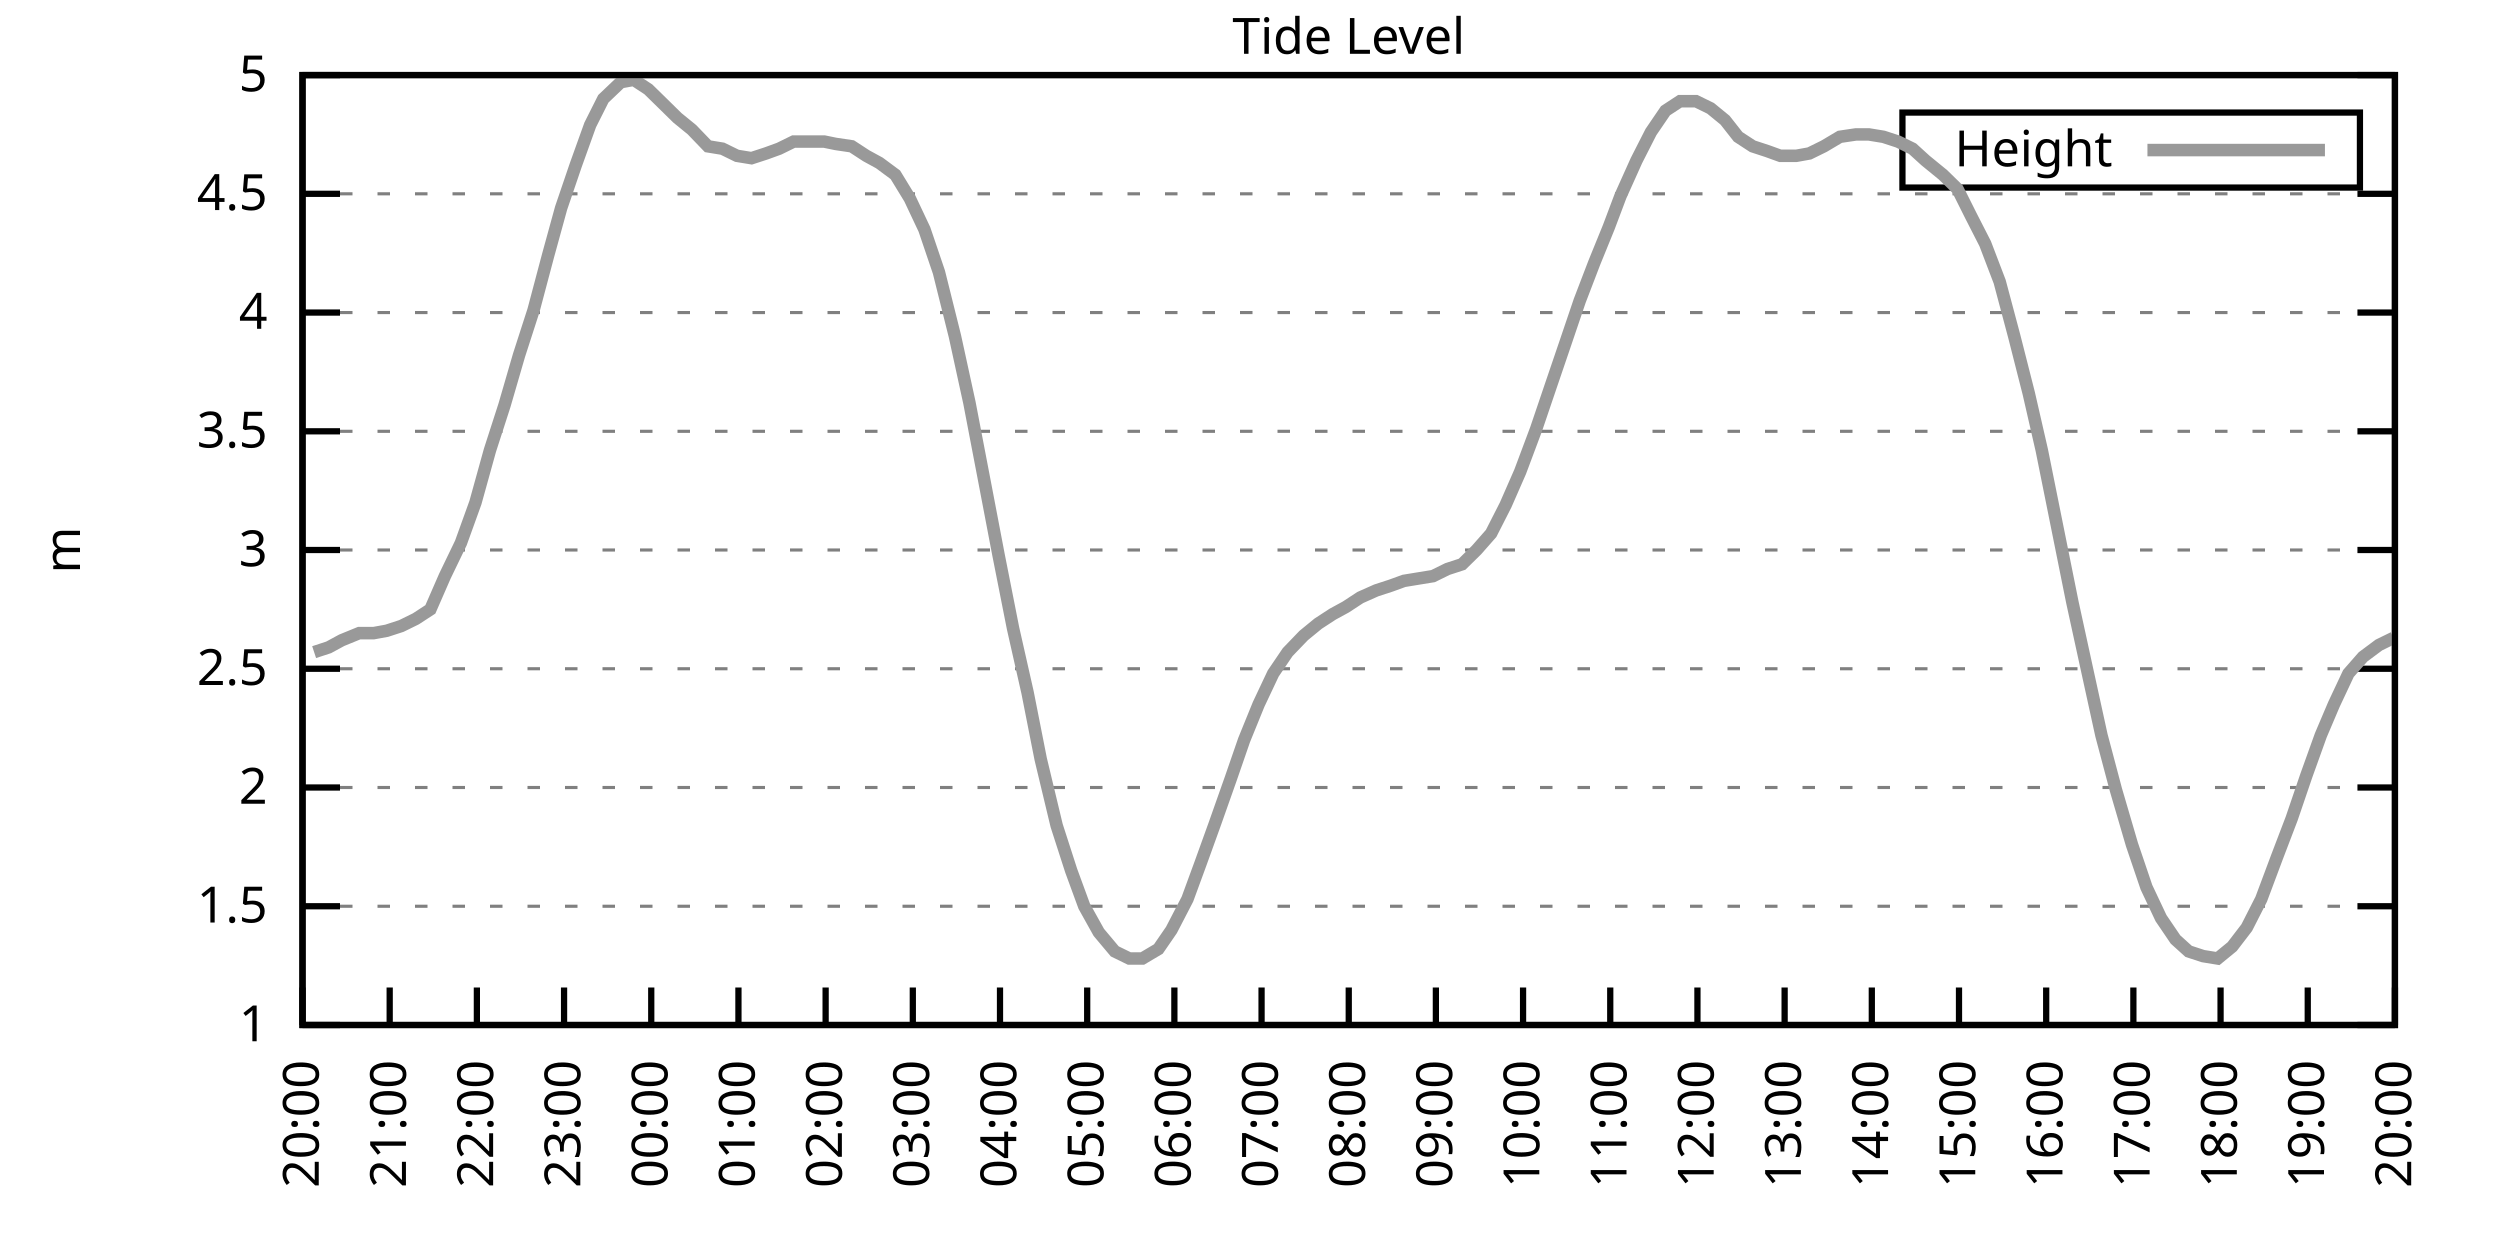
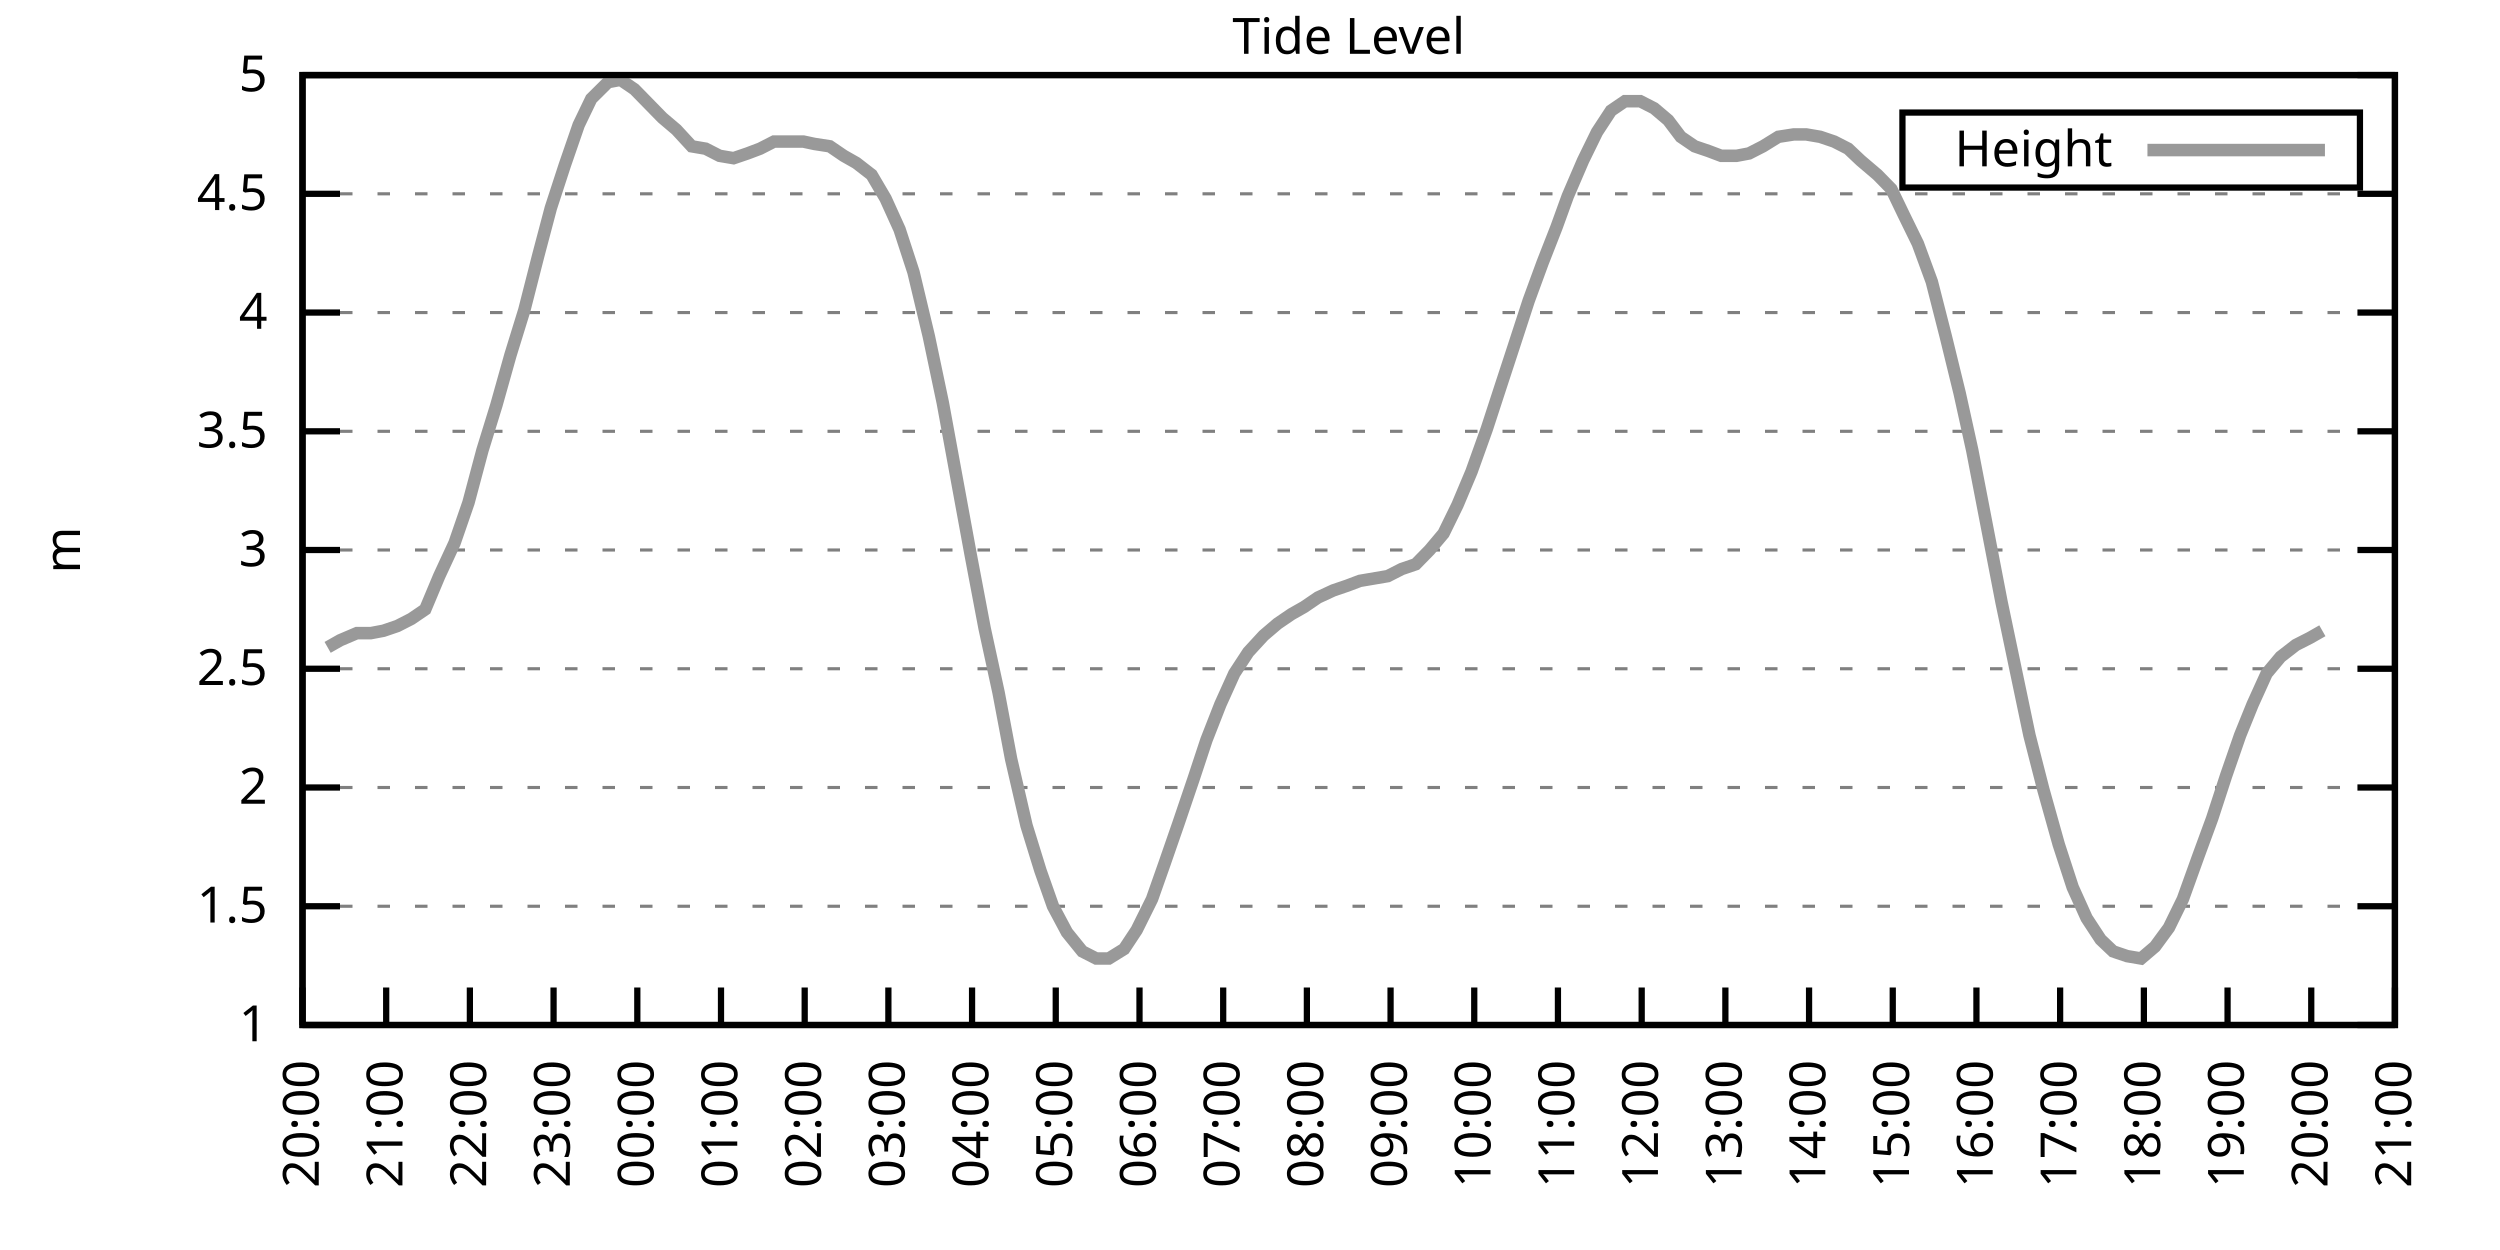
<svg xmlns="http://www.w3.org/2000/svg" xmlns:xlink="http://www.w3.org/1999/xlink" width="400" height="200" viewBox="0 0 400 200">
  <g id="gnuplot_canvas">
    <rect x="0" y="0" width="400" height="200" fill="none" />
    <defs>
      <circle id="gpDot" r="0.5" stroke-width="0.5" stroke="currentColor" />
      <path id="gpPt0" stroke-width="0.333" stroke="currentColor" d="M-1,0 h2 M0,-1 v2" />
      <path id="gpPt1" stroke-width="0.333" stroke="currentColor" d="M-1,-1 L1,1 M1,-1 L-1,1" />
      <path id="gpPt2" stroke-width="0.333" stroke="currentColor" d="M-1,0 L1,0 M0,-1 L0,1 M-1,-1 L1,1 M-1,1 L1,-1" />
      <rect id="gpPt3" stroke-width="0.333" stroke="currentColor" x="-1" y="-1" width="2" height="2" />
      <rect id="gpPt4" stroke-width="0.333" stroke="currentColor" fill="currentColor" x="-1" y="-1" width="2" height="2" />
      <circle id="gpPt5" stroke-width="0.333" stroke="currentColor" cx="0" cy="0" r="1" />
      <use xlink:href="#gpPt5" id="gpPt6" fill="currentColor" stroke="none" />
      <path id="gpPt7" stroke-width="0.333" stroke="currentColor" d="M0,-1.33 L-1.33,0.67 L1.33,0.67 z" />
      <use xlink:href="#gpPt7" id="gpPt8" fill="currentColor" stroke="none" />
      <use xlink:href="#gpPt7" id="gpPt9" stroke="currentColor" transform="rotate(180)" />
      <use xlink:href="#gpPt9" id="gpPt10" fill="currentColor" stroke="none" />
      <use xlink:href="#gpPt3" id="gpPt11" stroke="currentColor" transform="rotate(45)" />
      <use xlink:href="#gpPt11" id="gpPt12" fill="currentColor" stroke="none" />
      <path id="gpPt13" stroke-width="0.333" stroke="currentColor" d="M0,1.330 L1.265,0.411 L0.782,-1.067 L-0.782,-1.076 L-1.265,0.411 z" />
      <use xlink:href="#gpPt13" id="gpPt14" fill="currentColor" stroke="none" />
      <filter id="textbox" filterUnits="objectBoundingBox" x="0" y="0" height="1" width="1">
        <feFlood flood-color="white" flood-opacity="1" result="bgnd" />
        <feComposite in="SourceGraphic" in2="bgnd" operator="atop" />
      </filter>
      <filter id="greybox" filterUnits="objectBoundingBox" x="0" y="0" height="1" width="1">
        <feFlood flood-color="lightgrey" flood-opacity="1" result="grey" />
        <feComposite in="SourceGraphic" in2="grey" operator="atop" />
      </filter>
    </defs>
    <g fill="none" color="white" stroke="currentColor" stroke-width="1.00" stroke-linecap="butt" stroke-linejoin="miter">
</g>
    <g fill="none" color="black" stroke="currentColor" stroke-width="1.00" stroke-linecap="butt" stroke-linejoin="miter">
      <g stroke="none" shape-rendering="crispEdges">
        <polygon fill="rgb(255, 255, 255)" points="48.40,164.00 383.18,164.00 383.18,12.02 48.40,12.02 " />
      </g>
    </g>
    <g fill="none" color="black" stroke="currentColor" stroke-width="1.00" stroke-linecap="butt" stroke-linejoin="miter">
</g>
    <g fill="none" color="black" stroke="black" stroke-width="0.50" stroke-linecap="butt" stroke-linejoin="miter">
</g>
    <g fill="none" color="gray" stroke="currentColor" stroke-width="0.50" stroke-linecap="butt" stroke-linejoin="miter">
      <path stroke="gray" stroke-dasharray="2,4" class="gridline" d="M48.40,164.00 L383.19,164.00  " />
    </g>
    <g fill="none" color="gray" stroke="gray" stroke-width="1.00" stroke-linecap="butt" stroke-linejoin="miter">
</g>
    <g fill="none" color="black" stroke="currentColor" stroke-width="1.00" stroke-linecap="butt" stroke-linejoin="miter">
      <path stroke="black" d="M48.40,164.00 L54.40,164.00 M383.19,164.00 L377.19,164.00  " />
      <g transform="translate(42.80,166.60)" stroke="none" fill="black" font-family="Sans" font-size="8.00" text-anchor="end">
        <text>
          <tspan font-family="Sans"> 1</tspan>
        </text>
      </g>
    </g>
    <g fill="none" color="black" stroke="currentColor" stroke-width="1.00" stroke-linecap="butt" stroke-linejoin="miter">
</g>
    <g fill="none" color="black" stroke="black" stroke-width="0.50" stroke-linecap="butt" stroke-linejoin="miter">
</g>
    <g fill="none" color="gray" stroke="currentColor" stroke-width="0.50" stroke-linecap="butt" stroke-linejoin="miter">
      <path stroke="gray" stroke-dasharray="2,4" class="gridline" d="M48.40,145.00 L383.19,145.00  " />
    </g>
    <g fill="none" color="gray" stroke="gray" stroke-width="1.00" stroke-linecap="butt" stroke-linejoin="miter">
</g>
    <g fill="none" color="black" stroke="currentColor" stroke-width="1.00" stroke-linecap="butt" stroke-linejoin="miter">
      <path stroke="black" d="M48.40,145.00 L54.40,145.00 M383.19,145.00 L377.19,145.00  " />
      <g transform="translate(42.80,147.60)" stroke="none" fill="black" font-family="Sans" font-size="8.00" text-anchor="end">
        <text>
          <tspan font-family="Sans"> 1.5</tspan>
        </text>
      </g>
    </g>
    <g fill="none" color="black" stroke="currentColor" stroke-width="1.00" stroke-linecap="butt" stroke-linejoin="miter">
</g>
    <g fill="none" color="black" stroke="black" stroke-width="0.50" stroke-linecap="butt" stroke-linejoin="miter">
</g>
    <g fill="none" color="gray" stroke="currentColor" stroke-width="0.50" stroke-linecap="butt" stroke-linejoin="miter">
      <path stroke="gray" stroke-dasharray="2,4" class="gridline" d="M48.40,126.00 L383.19,126.00  " />
    </g>
    <g fill="none" color="gray" stroke="gray" stroke-width="1.00" stroke-linecap="butt" stroke-linejoin="miter">
</g>
    <g fill="none" color="black" stroke="currentColor" stroke-width="1.00" stroke-linecap="butt" stroke-linejoin="miter">
      <path stroke="black" d="M48.40,126.00 L54.40,126.00 M383.19,126.00 L377.19,126.00  " />
      <g transform="translate(42.80,128.60)" stroke="none" fill="black" font-family="Sans" font-size="8.00" text-anchor="end">
        <text>
          <tspan font-family="Sans"> 2</tspan>
        </text>
      </g>
    </g>
    <g fill="none" color="black" stroke="currentColor" stroke-width="1.00" stroke-linecap="butt" stroke-linejoin="miter">
</g>
    <g fill="none" color="black" stroke="black" stroke-width="0.50" stroke-linecap="butt" stroke-linejoin="miter">
</g>
    <g fill="none" color="gray" stroke="currentColor" stroke-width="0.50" stroke-linecap="butt" stroke-linejoin="miter">
      <path stroke="gray" stroke-dasharray="2,4" class="gridline" d="M48.40,107.00 L383.19,107.00  " />
    </g>
    <g fill="none" color="gray" stroke="gray" stroke-width="1.00" stroke-linecap="butt" stroke-linejoin="miter">
</g>
    <g fill="none" color="black" stroke="currentColor" stroke-width="1.00" stroke-linecap="butt" stroke-linejoin="miter">
      <path stroke="black" d="M48.40,107.00 L54.40,107.00 M383.19,107.00 L377.19,107.00  " />
      <g transform="translate(42.80,109.60)" stroke="none" fill="black" font-family="Sans" font-size="8.00" text-anchor="end">
        <text>
          <tspan font-family="Sans"> 2.5</tspan>
        </text>
      </g>
    </g>
    <g fill="none" color="black" stroke="currentColor" stroke-width="1.00" stroke-linecap="butt" stroke-linejoin="miter">
</g>
    <g fill="none" color="black" stroke="black" stroke-width="0.50" stroke-linecap="butt" stroke-linejoin="miter">
</g>
    <g fill="none" color="gray" stroke="currentColor" stroke-width="0.50" stroke-linecap="butt" stroke-linejoin="miter">
      <path stroke="gray" stroke-dasharray="2,4" class="gridline" d="M48.40,88.00 L383.19,88.00  " />
    </g>
    <g fill="none" color="gray" stroke="gray" stroke-width="1.00" stroke-linecap="butt" stroke-linejoin="miter">
</g>
    <g fill="none" color="black" stroke="currentColor" stroke-width="1.00" stroke-linecap="butt" stroke-linejoin="miter">
      <path stroke="black" d="M48.40,88.00 L54.40,88.00 M383.19,88.00 L377.19,88.00  " />
      <g transform="translate(42.80,90.60)" stroke="none" fill="black" font-family="Sans" font-size="8.00" text-anchor="end">
        <text>
          <tspan font-family="Sans"> 3</tspan>
        </text>
      </g>
    </g>
    <g fill="none" color="black" stroke="currentColor" stroke-width="1.00" stroke-linecap="butt" stroke-linejoin="miter">
</g>
    <g fill="none" color="black" stroke="black" stroke-width="0.50" stroke-linecap="butt" stroke-linejoin="miter">
</g>
    <g fill="none" color="gray" stroke="currentColor" stroke-width="0.50" stroke-linecap="butt" stroke-linejoin="miter">
      <path stroke="gray" stroke-dasharray="2,4" class="gridline" d="M48.40,69.01 L383.19,69.01  " />
    </g>
    <g fill="none" color="gray" stroke="gray" stroke-width="1.00" stroke-linecap="butt" stroke-linejoin="miter">
</g>
    <g fill="none" color="black" stroke="currentColor" stroke-width="1.00" stroke-linecap="butt" stroke-linejoin="miter">
      <path stroke="black" d="M48.40,69.01 L54.40,69.01 M383.19,69.01 L377.19,69.01  " />
      <g transform="translate(42.80,71.61)" stroke="none" fill="black" font-family="Sans" font-size="8.00" text-anchor="end">
        <text>
          <tspan font-family="Sans"> 3.5</tspan>
        </text>
      </g>
    </g>
    <g fill="none" color="black" stroke="currentColor" stroke-width="1.00" stroke-linecap="butt" stroke-linejoin="miter">
</g>
    <g fill="none" color="black" stroke="black" stroke-width="0.50" stroke-linecap="butt" stroke-linejoin="miter">
</g>
    <g fill="none" color="gray" stroke="currentColor" stroke-width="0.50" stroke-linecap="butt" stroke-linejoin="miter">
      <path stroke="gray" stroke-dasharray="2,4" class="gridline" d="M48.40,50.01 L383.19,50.01  " />
    </g>
    <g fill="none" color="gray" stroke="gray" stroke-width="1.00" stroke-linecap="butt" stroke-linejoin="miter">
</g>
    <g fill="none" color="black" stroke="currentColor" stroke-width="1.00" stroke-linecap="butt" stroke-linejoin="miter">
      <path stroke="black" d="M48.40,50.01 L54.40,50.01 M383.19,50.01 L377.19,50.01  " />
      <g transform="translate(42.80,52.61)" stroke="none" fill="black" font-family="Sans" font-size="8.00" text-anchor="end">
        <text>
          <tspan font-family="Sans"> 4</tspan>
        </text>
      </g>
    </g>
    <g fill="none" color="black" stroke="currentColor" stroke-width="1.00" stroke-linecap="butt" stroke-linejoin="miter">
</g>
    <g fill="none" color="black" stroke="black" stroke-width="0.50" stroke-linecap="butt" stroke-linejoin="miter">
</g>
    <g fill="none" color="gray" stroke="currentColor" stroke-width="0.50" stroke-linecap="butt" stroke-linejoin="miter">
      <path stroke="gray" stroke-dasharray="2,4" class="gridline" d="M48.40,31.01 L383.19,31.01  " />
    </g>
    <g fill="none" color="gray" stroke="gray" stroke-width="1.00" stroke-linecap="butt" stroke-linejoin="miter">
</g>
    <g fill="none" color="black" stroke="currentColor" stroke-width="1.00" stroke-linecap="butt" stroke-linejoin="miter">
      <path stroke="black" d="M48.40,31.01 L54.40,31.01 M383.19,31.01 L377.19,31.01  " />
      <g transform="translate(42.80,33.61)" stroke="none" fill="black" font-family="Sans" font-size="8.00" text-anchor="end">
        <text>
          <tspan font-family="Sans"> 4.5</tspan>
        </text>
      </g>
    </g>
    <g fill="none" color="black" stroke="currentColor" stroke-width="1.00" stroke-linecap="butt" stroke-linejoin="miter">
</g>
    <g fill="none" color="black" stroke="black" stroke-width="0.50" stroke-linecap="butt" stroke-linejoin="miter">
</g>
    <g fill="none" color="gray" stroke="currentColor" stroke-width="0.50" stroke-linecap="butt" stroke-linejoin="miter">
      <path stroke="gray" stroke-dasharray="2,4" class="gridline" d="M48.40,12.01 L383.19,12.01  " />
    </g>
    <g fill="none" color="gray" stroke="gray" stroke-width="1.00" stroke-linecap="butt" stroke-linejoin="miter">
</g>
    <g fill="none" color="black" stroke="currentColor" stroke-width="1.00" stroke-linecap="butt" stroke-linejoin="miter">
      <path stroke="black" d="M48.40,12.01 L54.40,12.01 M383.19,12.01 L377.19,12.01  " />
      <g transform="translate(42.80,14.61)" stroke="none" fill="black" font-family="Sans" font-size="8.00" text-anchor="end">
        <text>
          <tspan font-family="Sans"> 5</tspan>
        </text>
      </g>
    </g>
    <g fill="none" color="black" stroke="currentColor" stroke-width="1.00" stroke-linecap="butt" stroke-linejoin="miter">
      <path stroke="black" d="M48.40,164.00 L48.40,158.00  " />
      <g transform="translate(51.00,169.60) rotate(270.00)" stroke="none" fill="black" font-family="Sans" font-size="8.00" text-anchor="end">
        <text>
          <tspan font-family="Sans">20:00</tspan>
        </text>
      </g>
    </g>
    <g fill="none" color="black" stroke="currentColor" stroke-width="1.00" stroke-linecap="butt" stroke-linejoin="miter">
-       <path stroke="black" d="M62.35,164.00 L62.35,158.00  " />
-       <g transform="translate(64.95,169.60) rotate(270.00)" stroke="none" fill="black" font-family="Sans" font-size="8.00" text-anchor="end">
+       <path stroke="black" d="M61.79,164.00 L61.79,158.00  " />
+       <g transform="translate(64.39,169.60) rotate(270.00)" stroke="none" fill="black" font-family="Sans" font-size="8.00" text-anchor="end">
        <text>
          <tspan font-family="Sans">21:00</tspan>
        </text>
      </g>
    </g>
    <g fill="none" color="black" stroke="currentColor" stroke-width="1.00" stroke-linecap="butt" stroke-linejoin="miter">
-       <path stroke="black" d="M76.30,164.00 L76.30,158.00  " />
-       <g transform="translate(78.90,169.60) rotate(270.00)" stroke="none" fill="black" font-family="Sans" font-size="8.00" text-anchor="end">
+       <path stroke="black" d="M75.18,164.00 L75.18,158.00  " />
+       <g transform="translate(77.78,169.60) rotate(270.00)" stroke="none" fill="black" font-family="Sans" font-size="8.00" text-anchor="end">
        <text>
          <tspan font-family="Sans">22:00</tspan>
        </text>
      </g>
    </g>
    <g fill="none" color="black" stroke="currentColor" stroke-width="1.00" stroke-linecap="butt" stroke-linejoin="miter">
-       <path stroke="black" d="M90.25,164.00 L90.25,158.00  " />
-       <g transform="translate(92.85,169.60) rotate(270.00)" stroke="none" fill="black" font-family="Sans" font-size="8.00" text-anchor="end">
+       <path stroke="black" d="M88.57,164.00 L88.57,158.00  " />
+       <g transform="translate(91.17,169.60) rotate(270.00)" stroke="none" fill="black" font-family="Sans" font-size="8.00" text-anchor="end">
        <text>
          <tspan font-family="Sans">23:00</tspan>
        </text>
      </g>
    </g>
    <g fill="none" color="black" stroke="currentColor" stroke-width="1.00" stroke-linecap="butt" stroke-linejoin="miter">
-       <path stroke="black" d="M104.20,164.00 L104.20,158.00  " />
-       <g transform="translate(106.80,169.60) rotate(270.00)" stroke="none" fill="black" font-family="Sans" font-size="8.00" text-anchor="end">
+       <path stroke="black" d="M101.97,164.00 L101.97,158.00  " />
+       <g transform="translate(104.57,169.60) rotate(270.00)" stroke="none" fill="black" font-family="Sans" font-size="8.00" text-anchor="end">
        <text>
          <tspan font-family="Sans">00:00</tspan>
        </text>
      </g>
    </g>
    <g fill="none" color="black" stroke="currentColor" stroke-width="1.00" stroke-linecap="butt" stroke-linejoin="miter">
-       <path stroke="black" d="M118.15,164.00 L118.15,158.00  " />
-       <g transform="translate(120.75,169.60) rotate(270.00)" stroke="none" fill="black" font-family="Sans" font-size="8.00" text-anchor="end">
+       <path stroke="black" d="M115.36,164.00 L115.36,158.00  " />
+       <g transform="translate(117.96,169.60) rotate(270.00)" stroke="none" fill="black" font-family="Sans" font-size="8.00" text-anchor="end">
        <text>
          <tspan font-family="Sans">01:00</tspan>
        </text>
      </g>
    </g>
    <g fill="none" color="black" stroke="currentColor" stroke-width="1.00" stroke-linecap="butt" stroke-linejoin="miter">
-       <path stroke="black" d="M132.10,164.00 L132.10,158.00  " />
-       <g transform="translate(134.70,169.60) rotate(270.00)" stroke="none" fill="black" font-family="Sans" font-size="8.00" text-anchor="end">
+       <path stroke="black" d="M128.75,164.00 L128.75,158.00  " />
+       <g transform="translate(131.35,169.60) rotate(270.00)" stroke="none" fill="black" font-family="Sans" font-size="8.00" text-anchor="end">
        <text>
          <tspan font-family="Sans">02:00</tspan>
        </text>
      </g>
    </g>
    <g fill="none" color="black" stroke="currentColor" stroke-width="1.00" stroke-linecap="butt" stroke-linejoin="miter">
-       <path stroke="black" d="M146.05,164.00 L146.05,158.00  " />
-       <g transform="translate(148.65,169.60) rotate(270.00)" stroke="none" fill="black" font-family="Sans" font-size="8.00" text-anchor="end">
+       <path stroke="black" d="M142.14,164.00 L142.14,158.00  " />
+       <g transform="translate(144.74,169.60) rotate(270.00)" stroke="none" fill="black" font-family="Sans" font-size="8.00" text-anchor="end">
        <text>
          <tspan font-family="Sans">03:00</tspan>
        </text>
      </g>
    </g>
    <g fill="none" color="black" stroke="currentColor" stroke-width="1.00" stroke-linecap="butt" stroke-linejoin="miter">
-       <path stroke="black" d="M160.00,164.00 L160.00,158.00  " />
-       <g transform="translate(162.60,169.60) rotate(270.00)" stroke="none" fill="black" font-family="Sans" font-size="8.00" text-anchor="end">
+       <path stroke="black" d="M155.53,164.00 L155.53,158.00  " />
+       <g transform="translate(158.13,169.60) rotate(270.00)" stroke="none" fill="black" font-family="Sans" font-size="8.00" text-anchor="end">
        <text>
          <tspan font-family="Sans">04:00</tspan>
        </text>
      </g>
    </g>
    <g fill="none" color="black" stroke="currentColor" stroke-width="1.00" stroke-linecap="butt" stroke-linejoin="miter">
-       <path stroke="black" d="M173.95,164.00 L173.95,158.00  " />
-       <g transform="translate(176.55,169.60) rotate(270.00)" stroke="none" fill="black" font-family="Sans" font-size="8.00" text-anchor="end">
+       <path stroke="black" d="M168.92,164.00 L168.92,158.00  " />
+       <g transform="translate(171.52,169.60) rotate(270.00)" stroke="none" fill="black" font-family="Sans" font-size="8.00" text-anchor="end">
        <text>
          <tspan font-family="Sans">05:00</tspan>
        </text>
      </g>
    </g>
    <g fill="none" color="black" stroke="currentColor" stroke-width="1.00" stroke-linecap="butt" stroke-linejoin="miter">
-       <path stroke="black" d="M187.90,164.00 L187.90,158.00  " />
-       <g transform="translate(190.50,169.60) rotate(270.00)" stroke="none" fill="black" font-family="Sans" font-size="8.00" text-anchor="end">
+       <path stroke="black" d="M182.32,164.00 L182.32,158.00  " />
+       <g transform="translate(184.92,169.60) rotate(270.00)" stroke="none" fill="black" font-family="Sans" font-size="8.00" text-anchor="end">
        <text>
          <tspan font-family="Sans">06:00</tspan>
        </text>
      </g>
    </g>
    <g fill="none" color="black" stroke="currentColor" stroke-width="1.00" stroke-linecap="butt" stroke-linejoin="miter">
-       <path stroke="black" d="M201.85,164.00 L201.85,158.00  " />
-       <g transform="translate(204.45,169.60) rotate(270.00)" stroke="none" fill="black" font-family="Sans" font-size="8.00" text-anchor="end">
+       <path stroke="black" d="M195.71,164.00 L195.71,158.00  " />
+       <g transform="translate(198.31,169.60) rotate(270.00)" stroke="none" fill="black" font-family="Sans" font-size="8.00" text-anchor="end">
        <text>
          <tspan font-family="Sans">07:00</tspan>
        </text>
      </g>
    </g>
    <g fill="none" color="black" stroke="currentColor" stroke-width="1.00" stroke-linecap="butt" stroke-linejoin="miter">
-       <path stroke="black" d="M215.80,164.00 L215.80,158.00  " />
-       <g transform="translate(218.40,169.60) rotate(270.00)" stroke="none" fill="black" font-family="Sans" font-size="8.00" text-anchor="end">
+       <path stroke="black" d="M209.10,164.00 L209.10,158.00  " />
+       <g transform="translate(211.70,169.60) rotate(270.00)" stroke="none" fill="black" font-family="Sans" font-size="8.00" text-anchor="end">
        <text>
          <tspan font-family="Sans">08:00</tspan>
        </text>
      </g>
    </g>
    <g fill="none" color="black" stroke="currentColor" stroke-width="1.00" stroke-linecap="butt" stroke-linejoin="miter">
-       <path stroke="black" d="M229.74,164.00 L229.74,158.00  " />
-       <g transform="translate(232.34,169.60) rotate(270.00)" stroke="none" fill="black" font-family="Sans" font-size="8.00" text-anchor="end">
+       <path stroke="black" d="M222.49,164.00 L222.49,158.00  " />
+       <g transform="translate(225.09,169.60) rotate(270.00)" stroke="none" fill="black" font-family="Sans" font-size="8.00" text-anchor="end">
        <text>
          <tspan font-family="Sans">09:00</tspan>
        </text>
      </g>
    </g>
    <g fill="none" color="black" stroke="currentColor" stroke-width="1.00" stroke-linecap="butt" stroke-linejoin="miter">
-       <path stroke="black" d="M243.69,164.00 L243.69,158.00  " />
-       <g transform="translate(246.29,169.60) rotate(270.00)" stroke="none" fill="black" font-family="Sans" font-size="8.00" text-anchor="end">
+       <path stroke="black" d="M235.88,164.00 L235.88,158.00  " />
+       <g transform="translate(238.48,169.60) rotate(270.00)" stroke="none" fill="black" font-family="Sans" font-size="8.00" text-anchor="end">
        <text>
          <tspan font-family="Sans">10:00</tspan>
        </text>
      </g>
    </g>
    <g fill="none" color="black" stroke="currentColor" stroke-width="1.00" stroke-linecap="butt" stroke-linejoin="miter">
-       <path stroke="black" d="M257.64,164.00 L257.64,158.00  " />
-       <g transform="translate(260.24,169.60) rotate(270.00)" stroke="none" fill="black" font-family="Sans" font-size="8.00" text-anchor="end">
+       <path stroke="black" d="M249.27,164.00 L249.27,158.00  " />
+       <g transform="translate(251.87,169.60) rotate(270.00)" stroke="none" fill="black" font-family="Sans" font-size="8.00" text-anchor="end">
        <text>
          <tspan font-family="Sans">11:00</tspan>
        </text>
      </g>
    </g>
    <g fill="none" color="black" stroke="currentColor" stroke-width="1.00" stroke-linecap="butt" stroke-linejoin="miter">
-       <path stroke="black" d="M271.59,164.00 L271.59,158.00  " />
-       <g transform="translate(274.19,169.60) rotate(270.00)" stroke="none" fill="black" font-family="Sans" font-size="8.00" text-anchor="end">
+       <path stroke="black" d="M262.67,164.00 L262.67,158.00  " />
+       <g transform="translate(265.27,169.60) rotate(270.00)" stroke="none" fill="black" font-family="Sans" font-size="8.00" text-anchor="end">
        <text>
          <tspan font-family="Sans">12:00</tspan>
        </text>
      </g>
    </g>
    <g fill="none" color="black" stroke="currentColor" stroke-width="1.00" stroke-linecap="butt" stroke-linejoin="miter">
-       <path stroke="black" d="M285.54,164.00 L285.54,158.00  " />
-       <g transform="translate(288.14,169.60) rotate(270.00)" stroke="none" fill="black" font-family="Sans" font-size="8.00" text-anchor="end">
+       <path stroke="black" d="M276.06,164.00 L276.06,158.00  " />
+       <g transform="translate(278.66,169.60) rotate(270.00)" stroke="none" fill="black" font-family="Sans" font-size="8.00" text-anchor="end">
        <text>
          <tspan font-family="Sans">13:00</tspan>
        </text>
      </g>
    </g>
    <g fill="none" color="black" stroke="currentColor" stroke-width="1.00" stroke-linecap="butt" stroke-linejoin="miter">
-       <path stroke="black" d="M299.49,164.00 L299.49,158.00  " />
-       <g transform="translate(302.09,169.60) rotate(270.00)" stroke="none" fill="black" font-family="Sans" font-size="8.00" text-anchor="end">
+       <path stroke="black" d="M289.45,164.00 L289.45,158.00  " />
+       <g transform="translate(292.05,169.60) rotate(270.00)" stroke="none" fill="black" font-family="Sans" font-size="8.00" text-anchor="end">
        <text>
          <tspan font-family="Sans">14:00</tspan>
        </text>
      </g>
    </g>
    <g fill="none" color="black" stroke="currentColor" stroke-width="1.00" stroke-linecap="butt" stroke-linejoin="miter">
-       <path stroke="black" d="M313.44,164.00 L313.44,158.00  " />
-       <g transform="translate(316.04,169.60) rotate(270.00)" stroke="none" fill="black" font-family="Sans" font-size="8.00" text-anchor="end">
+       <path stroke="black" d="M302.84,164.00 L302.84,158.00  " />
+       <g transform="translate(305.44,169.60) rotate(270.00)" stroke="none" fill="black" font-family="Sans" font-size="8.00" text-anchor="end">
        <text>
          <tspan font-family="Sans">15:00</tspan>
        </text>
      </g>
    </g>
    <g fill="none" color="black" stroke="currentColor" stroke-width="1.00" stroke-linecap="butt" stroke-linejoin="miter">
-       <path stroke="black" d="M327.39,164.00 L327.39,158.00  " />
-       <g transform="translate(329.99,169.60) rotate(270.00)" stroke="none" fill="black" font-family="Sans" font-size="8.00" text-anchor="end">
+       <path stroke="black" d="M316.23,164.00 L316.23,158.00  " />
+       <g transform="translate(318.83,169.60) rotate(270.00)" stroke="none" fill="black" font-family="Sans" font-size="8.00" text-anchor="end">
        <text>
          <tspan font-family="Sans">16:00</tspan>
        </text>
      </g>
    </g>
    <g fill="none" color="black" stroke="currentColor" stroke-width="1.00" stroke-linecap="butt" stroke-linejoin="miter">
-       <path stroke="black" d="M341.34,164.00 L341.34,158.00  " />
-       <g transform="translate(343.94,169.60) rotate(270.00)" stroke="none" fill="black" font-family="Sans" font-size="8.00" text-anchor="end">
+       <path stroke="black" d="M329.62,164.00 L329.62,158.00  " />
+       <g transform="translate(332.22,169.60) rotate(270.00)" stroke="none" fill="black" font-family="Sans" font-size="8.00" text-anchor="end">
        <text>
          <tspan font-family="Sans">17:00</tspan>
        </text>
      </g>
    </g>
    <g fill="none" color="black" stroke="currentColor" stroke-width="1.00" stroke-linecap="butt" stroke-linejoin="miter">
-       <path stroke="black" d="M355.29,164.00 L355.29,158.00  " />
-       <g transform="translate(357.89,169.60) rotate(270.00)" stroke="none" fill="black" font-family="Sans" font-size="8.00" text-anchor="end">
+       <path stroke="black" d="M343.02,164.00 L343.02,158.00  " />
+       <g transform="translate(345.62,169.60) rotate(270.00)" stroke="none" fill="black" font-family="Sans" font-size="8.00" text-anchor="end">
        <text>
          <tspan font-family="Sans">18:00</tspan>
        </text>
      </g>
    </g>
    <g fill="none" color="black" stroke="currentColor" stroke-width="1.00" stroke-linecap="butt" stroke-linejoin="miter">
-       <path stroke="black" d="M369.24,164.00 L369.24,158.00  " />
-       <g transform="translate(371.84,169.60) rotate(270.00)" stroke="none" fill="black" font-family="Sans" font-size="8.00" text-anchor="end">
+       <path stroke="black" d="M356.41,164.00 L356.41,158.00  " />
+       <g transform="translate(359.01,169.60) rotate(270.00)" stroke="none" fill="black" font-family="Sans" font-size="8.00" text-anchor="end">
        <text>
          <tspan font-family="Sans">19:00</tspan>
+         </text>
+       </g>
+     </g>
+     <g fill="none" color="black" stroke="currentColor" stroke-width="1.00" stroke-linecap="butt" stroke-linejoin="miter">
+       <path stroke="black" d="M369.80,164.00 L369.80,158.00  " />
+       <g transform="translate(372.40,169.60) rotate(270.00)" stroke="none" fill="black" font-family="Sans" font-size="8.00" text-anchor="end">
+         <text>
+           <tspan font-family="Sans">20:00</tspan>
        </text>
      </g>
    </g>
    <g fill="none" color="black" stroke="currentColor" stroke-width="1.00" stroke-linecap="butt" stroke-linejoin="miter">
      <path stroke="black" d="M383.19,164.00 L383.19,158.00  " />
      <g transform="translate(385.79,169.60) rotate(270.00)" stroke="none" fill="black" font-family="Sans" font-size="8.00" text-anchor="end">
        <text>
-           <tspan font-family="Sans">20:00</tspan>
+           <tspan font-family="Sans">21:00</tspan>
        </text>
      </g>
    </g>
    <g fill="none" color="black" stroke="currentColor" stroke-width="1.00" stroke-linecap="butt" stroke-linejoin="miter">
</g>
    <g fill="none" color="black" stroke="currentColor" stroke-width="1.00" stroke-linecap="butt" stroke-linejoin="miter">
      <path stroke="black" d="M48.40,12.01 L48.40,164.00 L383.19,164.00 L383.19,12.01 L48.40,12.01 Z  " />
    </g>
    <g fill="none" color="black" stroke="currentColor" stroke-width="1.00" stroke-linecap="butt" stroke-linejoin="miter">
</g>
    <g fill="none" color="black" stroke="currentColor" stroke-width="1.00" stroke-linecap="butt" stroke-linejoin="miter">
      <path stroke="black" d="M304.39,30.01 L304.39,18.01 L377.59,18.01 L377.59,30.01 L304.39,30.01 Z  " />
    </g>
    <g id="Tide_level_plot_1">
      <g fill="none" color="white" stroke="black" stroke-width="2.00" stroke-linecap="butt" stroke-linejoin="miter">
</g>
      <g fill="none" color="black" stroke="currentColor" stroke-width="2.00" stroke-linecap="butt" stroke-linejoin="miter">
        <g transform="translate(337.99,26.61)" stroke="none" fill="black" font-family="Sans" font-size="8.00" text-anchor="end">
          <text>
            <tspan font-family="Sans">Height</tspan>
          </text>
        </g>
      </g>
      <g fill="none" color="black" stroke="currentColor" stroke-width="2.00" stroke-linecap="butt" stroke-linejoin="miter">
-         <path stroke="rgb(153, 153, 153)" d="M343.59,24.01 L371.99,24.01 M50.26,104.34 L52.58,103.58 L54.68,102.44 L57.47,101.30 L59.79,101.30 L61.88,100.92   L64.21,100.16 L66.53,99.02 L68.86,97.50 L71.18,92.18 L73.74,86.87 L76.07,80.41 L78.39,72.05 L80.72,64.83   L83.04,56.85 L85.37,49.63 L87.69,40.89 L89.78,33.29 L92.11,26.45 L94.43,19.99 L96.53,15.81 L99.32,13.15   L101.41,12.77 L103.73,14.29 L106.06,16.57 L108.38,18.85 L110.71,20.75 L113.27,23.41 L115.59,23.79 L117.92,24.93   L120.24,25.31 L122.57,24.55 L124.66,23.79 L126.98,22.65 L129.54,22.65 L131.87,22.65 L133.72,23.03 L136.28,23.41   L138.61,24.93 L140.70,26.07 L143.26,27.97 L145.58,31.77 L147.91,36.71 L150.23,43.55 L152.79,53.81 L155.11,64.45   L157.44,76.61 L159.76,88.76 L162.09,100.54 L164.41,110.80 L166.51,121.44 L169.06,132.08 L171.39,139.30 L173.48,145.00   L175.81,149.18 L178.36,152.22 L180.69,153.36 L182.78,153.36 L185.34,151.84 L187.43,148.80 L189.99,143.86 L192.08,138.16   L194.41,131.70 L196.96,124.48 L199.06,118.40 L201.38,112.70 L203.71,107.76 L206.03,104.34 L208.59,101.68 L210.91,99.78   L213.24,98.26 L215.33,97.12 L217.65,95.60 L220.21,94.46 L222.54,93.70 L224.63,92.94 L226.95,92.56 L229.28,92.18   L231.60,91.04 L233.93,90.28 L236.25,88.00 L238.58,85.35 L240.90,80.79 L243.23,75.47 L245.79,68.63 L248.11,61.79   L250.44,54.95 L252.76,48.11 L255.09,42.03 L257.41,36.33 L259.27,31.39 L261.83,25.69 L264.15,21.13 L266.48,17.71   L268.80,16.19 L271.36,16.19 L273.69,17.33 L276.01,19.23 L278.10,21.89 L280.43,23.41 L282.75,24.17 L284.85,24.93   L287.40,24.93 L289.50,24.55 L291.82,23.41 L294.38,21.89 L296.94,21.51 L299.03,21.51 L301.35,21.89 L303.68,22.65   L306.00,23.79 L308.09,25.69 L310.88,27.97 L313.21,30.25 L315.30,34.43 L317.63,38.99 L319.95,45.07 L322.28,53.81   L324.60,62.93 L326.69,72.05 L331.58,96.36 L333.90,107.00 L336.23,117.64 L338.55,126.38 L341.11,135.12 L343.43,141.96   L345.76,146.90 L348.08,150.32 L350.18,152.22 L352.50,152.98 L354.83,153.36 L357.15,151.46 L359.48,148.42 L361.80,143.86   L364.36,137.02 L366.68,130.94 L369.01,124.10 L371.33,117.64 L373.43,112.70 L375.75,107.76 L378.08,105.10 L380.63,103.20   L382.96,102.06  " />
+         <path stroke="rgb(153, 153, 153)" d="M343.59,24.01 L371.99,24.01 M52.42,103.58 L54.43,102.44 L57.10,101.30 L59.34,101.30 L61.35,100.92 L63.58,100.16   L65.81,99.02 L68.04,97.50 L70.27,92.18 L72.73,86.87 L74.96,80.41 L77.19,72.05 L79.42,64.83 L81.66,56.85   L83.89,49.63 L86.12,40.89 L88.13,33.29 L90.36,26.45 L92.59,19.99 L94.60,15.81 L97.28,13.15 L99.29,12.77   L101.52,14.29 L103.75,16.57 L105.98,18.85 L108.22,20.75 L110.67,23.41 L112.90,23.79 L115.13,24.93 L117.37,25.31   L119.60,24.55 L121.61,23.79 L123.84,22.65 L126.29,22.65 L128.53,22.65 L130.31,23.03 L132.77,23.41 L135.00,24.93   L137.01,26.07 L139.46,27.97 L141.69,31.77 L143.93,36.71 L146.16,43.55 L148.61,53.81 L150.85,64.45 L153.08,76.61   L155.31,88.76 L157.54,100.54 L159.77,110.80 L161.78,121.44 L164.24,132.08 L166.47,139.30 L168.48,145.00 L170.71,149.18   L173.17,152.22 L175.40,153.36 L177.41,153.36 L179.86,151.84 L181.87,148.80 L184.32,143.86 L186.33,138.16 L188.57,131.70   L191.02,124.48 L193.03,118.40 L195.26,112.70 L197.49,107.76 L199.73,104.34 L202.18,101.68 L204.41,99.78 L206.64,98.26   L208.65,97.12 L210.88,95.60 L213.34,94.46 L215.57,93.70 L217.58,92.94 L219.81,92.56 L222.04,92.18 L224.28,91.04   L226.51,90.28 L228.74,88.00 L230.97,85.35 L233.20,80.79 L235.44,75.47 L237.89,68.63 L240.12,61.79 L242.36,54.95   L244.59,48.11 L246.82,42.03 L249.05,36.33 L250.84,31.39 L253.29,25.69 L255.52,21.13 L257.76,17.71 L259.99,16.19   L262.44,16.19 L264.67,17.33 L266.91,19.23 L268.92,21.89 L271.15,23.41 L273.38,24.17 L275.39,24.93 L277.84,24.93   L279.85,24.55 L282.08,23.41 L284.54,21.89 L286.99,21.51 L289.00,21.51 L291.23,21.89 L293.47,22.65 L295.70,23.79   L297.71,25.69 L300.39,27.97 L302.62,30.25 L304.63,34.43 L306.86,38.99 L309.09,45.07 L311.32,53.81 L313.55,62.93   L315.56,72.05 L320.25,96.36 L322.48,107.00 L324.71,117.64 L326.95,126.38 L329.40,135.12 L331.63,141.96 L333.86,146.90   L336.10,150.32 L338.10,152.22 L340.34,152.98 L342.57,153.36 L344.80,151.46 L347.03,148.42 L349.26,143.86 L351.72,137.02   L353.95,130.94 L356.18,124.10 L358.42,117.64 L360.42,112.70 L362.66,107.76 L364.89,105.10 L367.34,103.20 L369.58,102.06   L371.58,100.92  " />
      </g>
    </g>
    <g fill="none" color="black" stroke="currentColor" stroke-width="2.00" stroke-linecap="butt" stroke-linejoin="miter">
</g>
    <g fill="none" color="black" stroke="black" stroke-width="1.00" stroke-linecap="butt" stroke-linejoin="miter">
</g>
    <g fill="none" color="black" stroke="currentColor" stroke-width="1.00" stroke-linecap="butt" stroke-linejoin="miter">
      <path stroke="black" d="M48.40,12.01 L48.40,164.00 L383.19,164.00 L383.19,12.01 L48.40,12.01 Z  " />
      <g transform="translate(12.80,88.01) rotate(270.00)" stroke="none" fill="black" font-family="Sans" font-size="8.00" text-anchor="middle">
        <text>
          <tspan font-family="Sans">m</tspan>
        </text>
      </g>
    </g>
    <g fill="none" color="black" stroke="currentColor" stroke-width="1.00" stroke-linecap="butt" stroke-linejoin="miter">
</g>
    <g fill="none" color="black" stroke="currentColor" stroke-width="1.00" stroke-linecap="butt" stroke-linejoin="miter">
      <g transform="translate(215.79,8.61)" stroke="none" fill="black" font-family="Sans" font-size="8.00" text-anchor="middle">
        <text>
          <tspan font-family="Sans">Tide Level</tspan>
        </text>
      </g>
    </g>
    <g fill="none" color="black" stroke="currentColor" stroke-width="1.00" stroke-linecap="butt" stroke-linejoin="miter">
</g>
  </g>
</svg>
